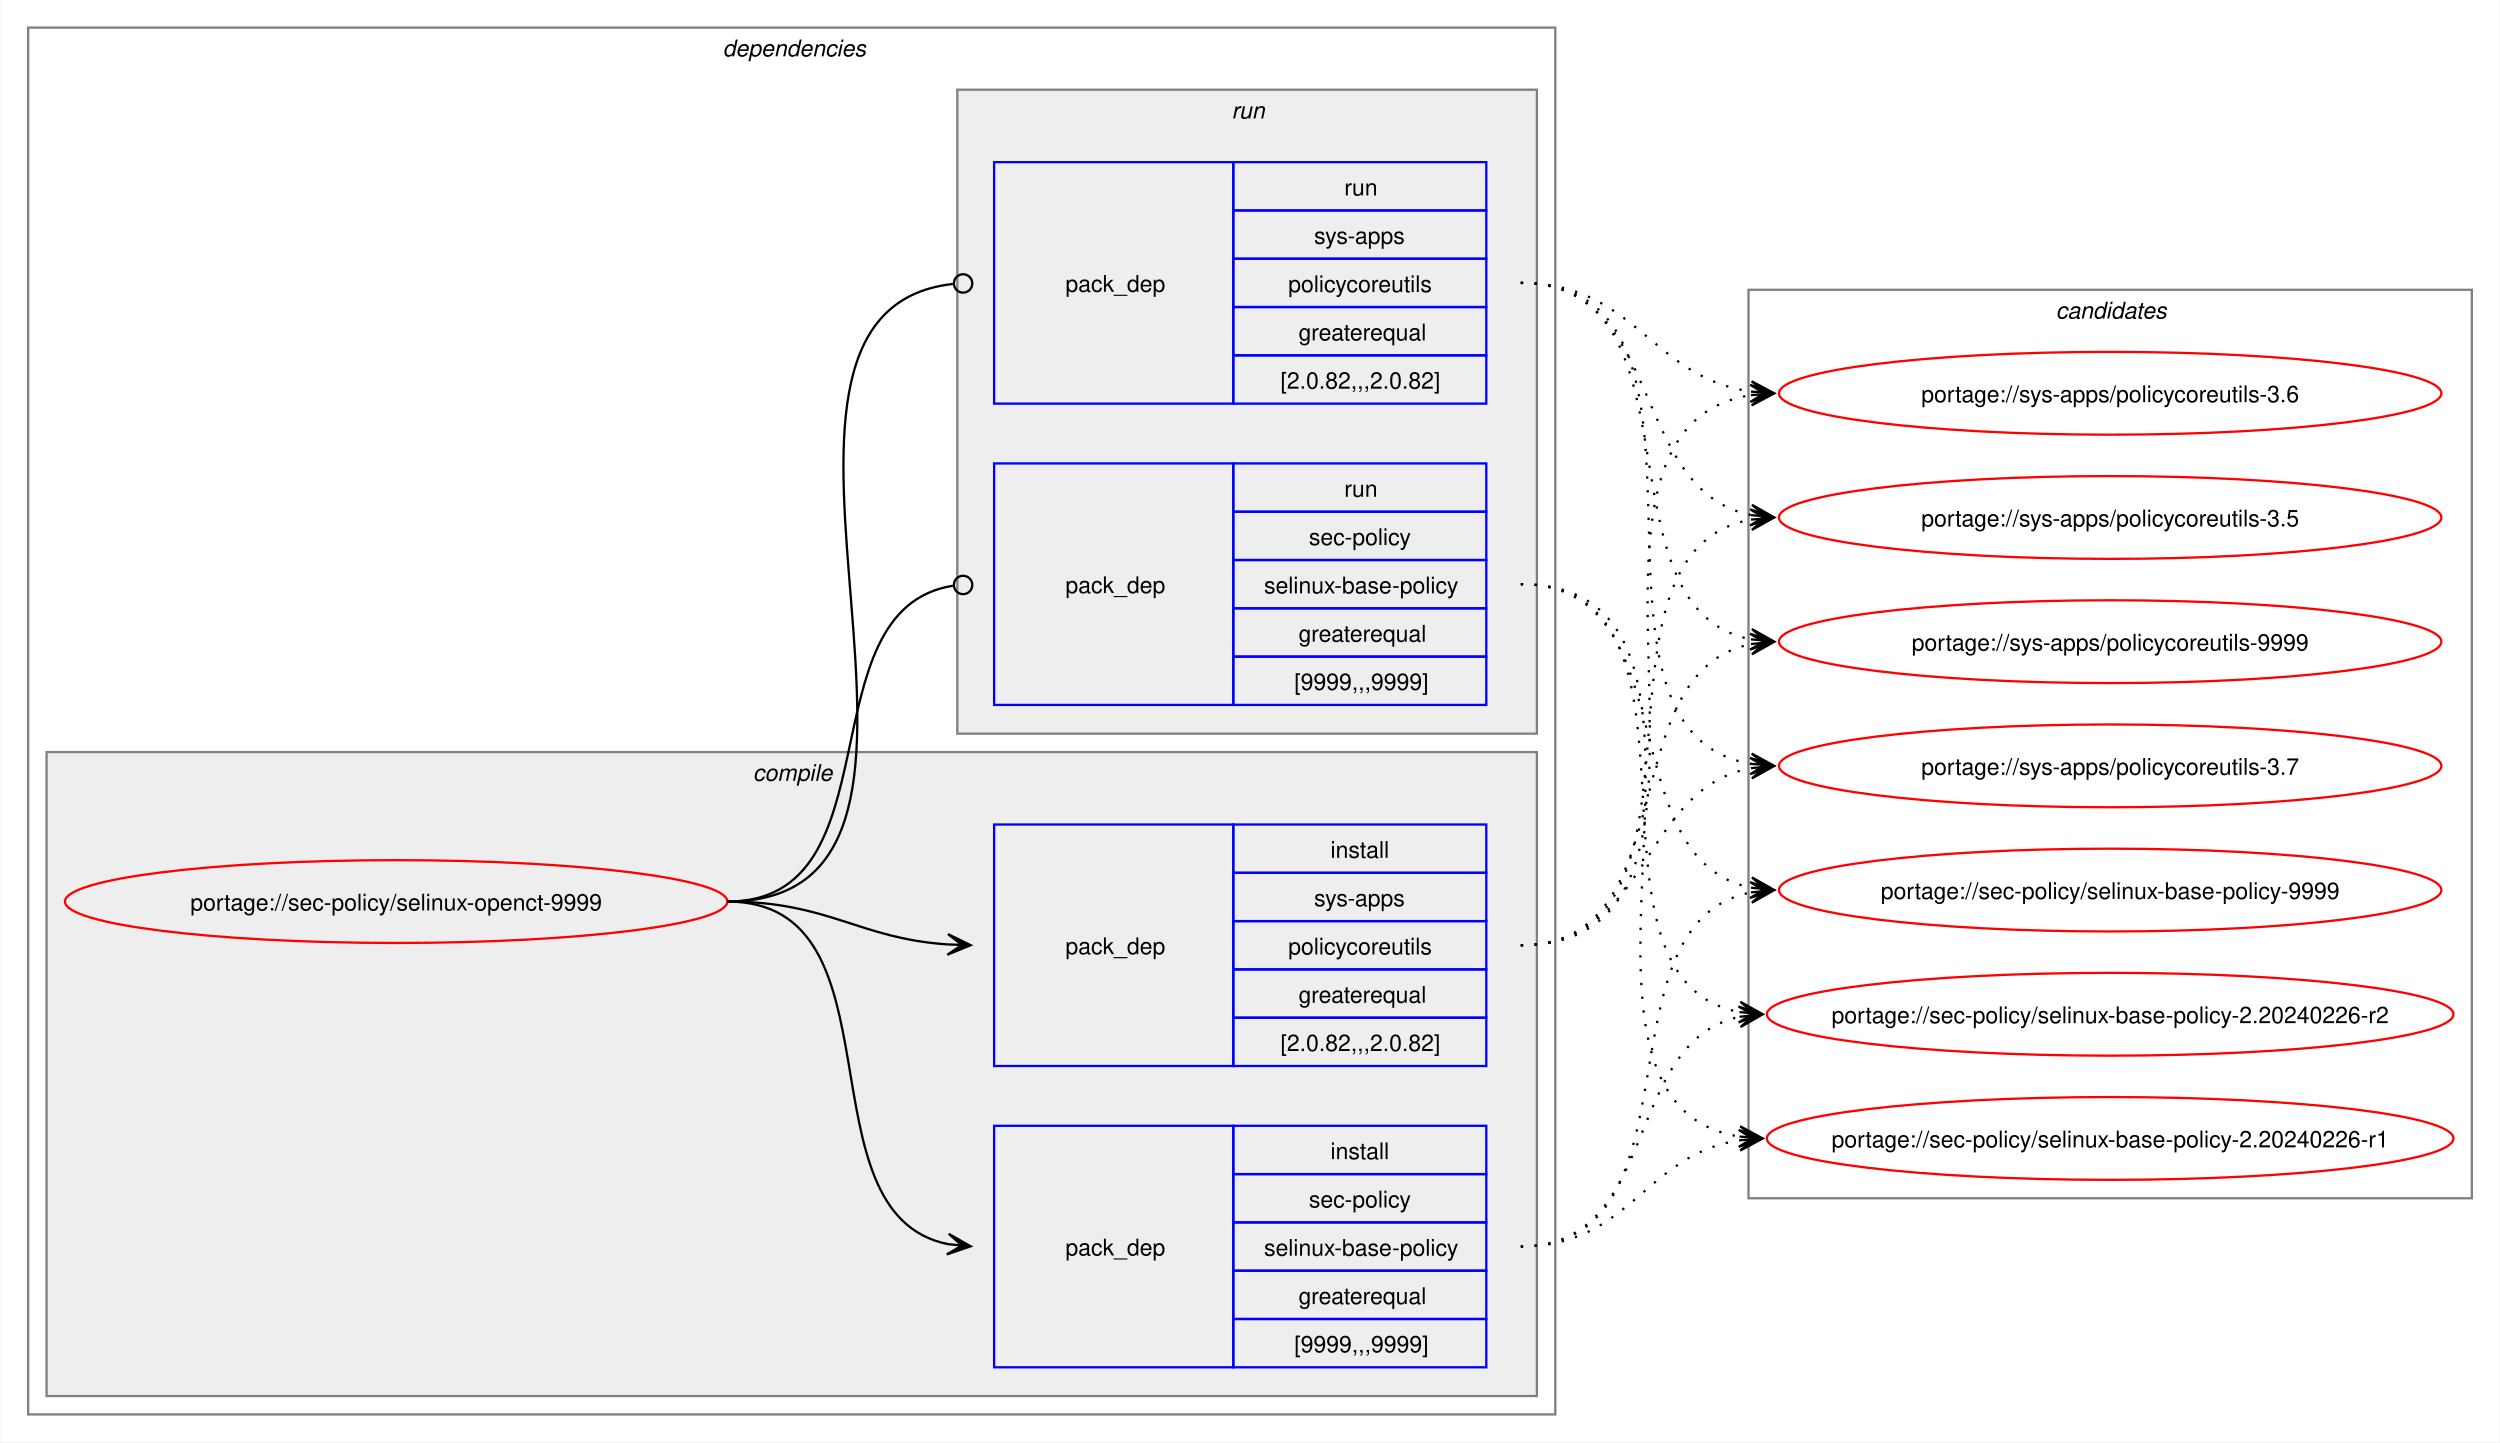
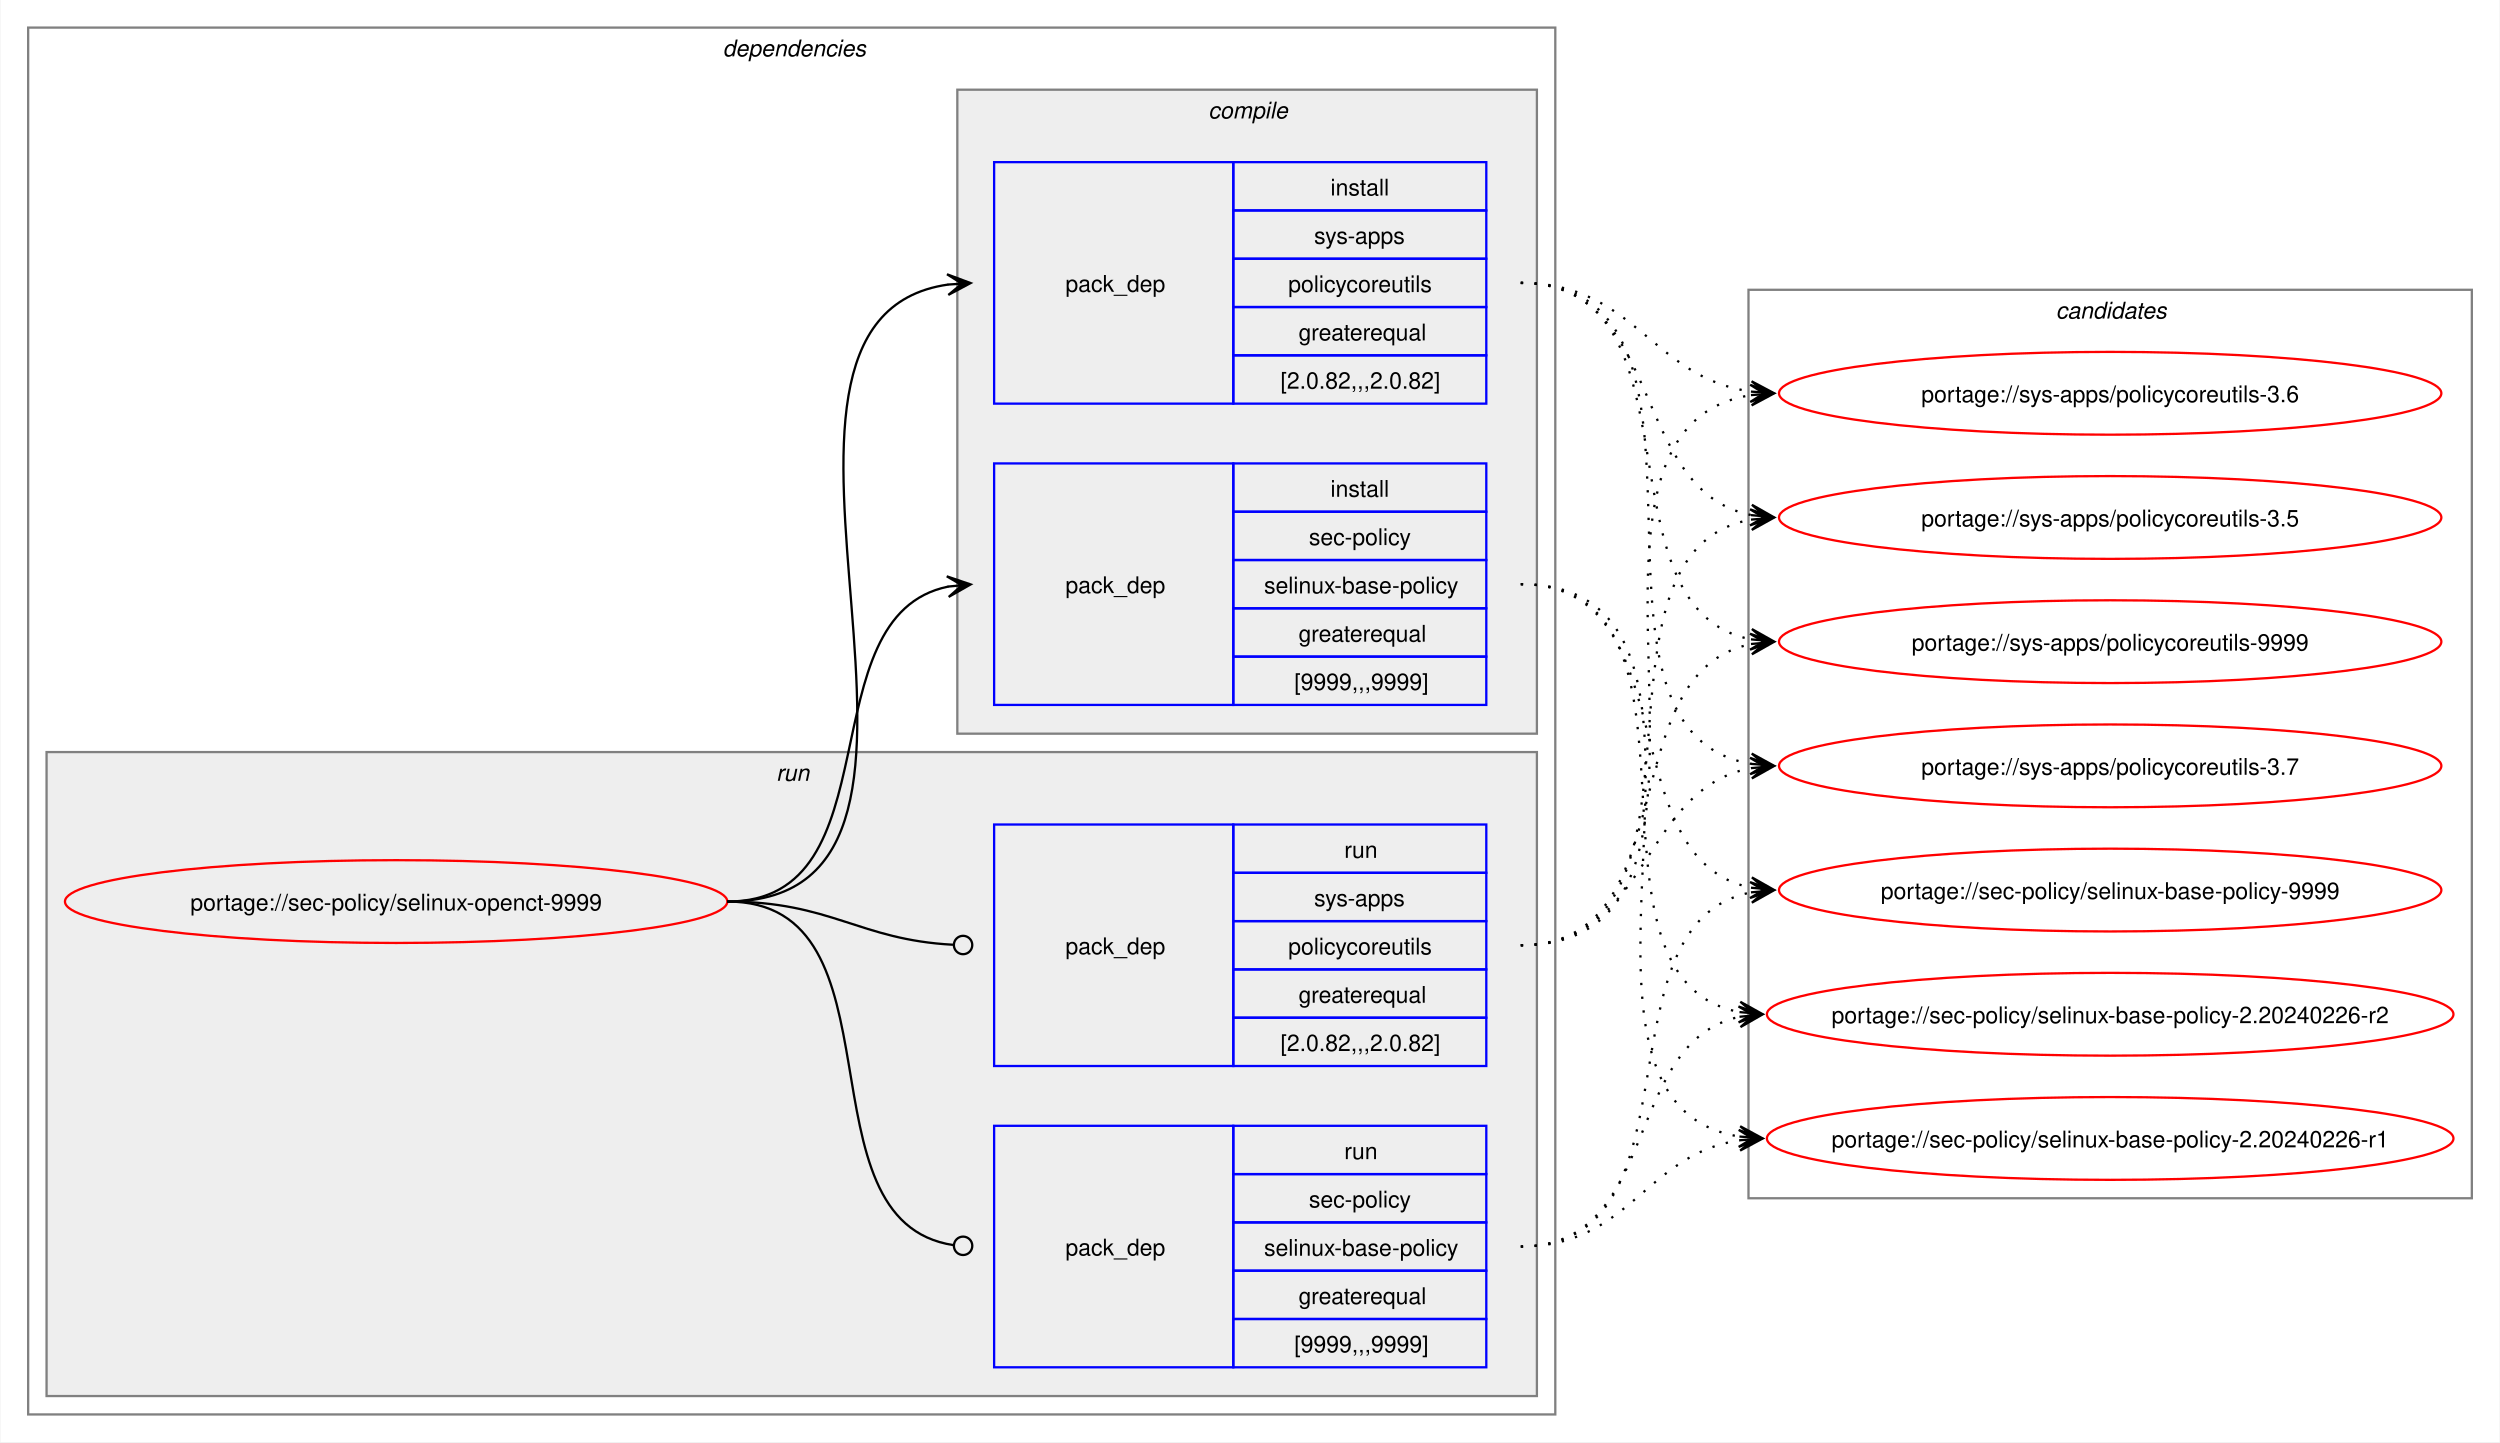
<svg xmlns="http://www.w3.org/2000/svg" xmlns:xlink="http://www.w3.org/1999/xlink" width="1087pt" height="627pt" viewBox="0.00 0.00 1086.51 627.00">
  <g id="graph0" class="graph" transform="scale(1 1) rotate(0) translate(4 623)">
    <polygon fill="white" stroke="none" points="-4,4 -4,-623 1082.51,-623 1082.51,4 -4,4" />
    <g id="clust2" class="cluster">
      <polygon fill="none" stroke="gray" points="8,-8 8,-611 672,-611 672,-8 8,-8" />
      <text text-anchor="start" x="310" y="-598.5" font-family="Helvetica,sans-Serif" font-style="italic" font-size="10.00">dependencies</text>
    </g>
+     <g id="clust7" class="cluster">
+       <polygon fill="#eeeeee" stroke="gray" points="16,-16 16,-296 664,-296 664,-16 16,-16" />
+       <text text-anchor="start" x="333.25" y="-283.5" font-family="Helvetica,sans-Serif" font-style="italic" font-size="10.00">run</text>
+     </g>
    <g id="clust3" class="cluster">
-       <polygon fill="#eeeeee" stroke="gray" points="16,-16 16,-296 664,-296 664,-16 16,-16" />
-       <text text-anchor="start" x="323.12" y="-283.5" font-family="Helvetica,sans-Serif" font-style="italic" font-size="10.00">compile</text>
-     </g>
-     <g id="clust7" class="cluster">
      <polygon fill="#eeeeee" stroke="gray" points="412,-304 412,-584 664,-584 664,-304 412,-304" />
-       <text text-anchor="start" x="531.25" y="-571.5" font-family="Helvetica,sans-Serif" font-style="italic" font-size="10.00">run</text>
+       <text text-anchor="start" x="521.12" y="-571.5" font-family="Helvetica,sans-Serif" font-style="italic" font-size="10.00">compile</text>
    </g>
    <g id="clust10" class="cluster">
      <polygon fill="none" stroke="gray" points="756,-102 756,-497 1070.51,-497 1070.51,-102 756,-102" />
      <text text-anchor="start" x="889.63" y="-484.5" font-family="Helvetica,sans-Serif" font-style="italic" font-size="10.00">candidates</text>
    </g>
    <g id="node1" class="node">
      <g id="a_node1">
        <a xlink:href="../sec-policy/selinux-openct-9999.svg" xlink:title="portage://sec-policy/selinux-openct-9999">
          <ellipse fill="none" stroke="red" cx="168" cy="-231" rx="144" ry="18" />
          <text text-anchor="middle" x="168" y="-227.12" font-family="Helvetica,sans-Serif" font-size="10.00">portage://sec-policy/selinux-openct-9999</text>
        </a>
      </g>
    </g>
    <g id="node2" class="node">
+       <polygon fill="none" stroke="blue" points="428,-316.5 428,-421.5 532,-421.5 532,-316.5 428,-316.5" />
+       <text text-anchor="start" x="459" y="-365.12" font-family="Helvetica,sans-Serif" font-size="10.00">pack_dep</text>
+       <polygon fill="none" stroke="blue" points="532,-400.5 532,-421.5 642,-421.5 642,-400.5 532,-400.5" />
+       <text text-anchor="start" x="574.25" y="-407" font-family="Helvetica,sans-Serif" font-size="10.00">install</text>
+       <polygon fill="none" stroke="blue" points="532,-379.5 532,-400.5 642,-400.5 642,-379.5 532,-379.5" />
+       <text text-anchor="start" x="564.87" y="-386" font-family="Helvetica,sans-Serif" font-size="10.00">sec-policy</text>
+       <polygon fill="none" stroke="blue" points="532,-358.5 532,-379.5 642,-379.5 642,-358.5 532,-358.5" />
+       <text text-anchor="start" x="545.37" y="-365" font-family="Helvetica,sans-Serif" font-size="10.00">selinux-base-policy</text>
+       <polygon fill="none" stroke="blue" points="532,-337.5 532,-358.5 642,-358.5 642,-337.5 532,-337.5" />
+       <text text-anchor="start" x="560.37" y="-344" font-family="Helvetica,sans-Serif" font-size="10.00">greaterequal</text>
+       <polygon fill="none" stroke="blue" points="532,-316.5 532,-337.5 642,-337.5 642,-316.5 532,-316.5" />
+       <text text-anchor="start" x="558.5" y="-323" font-family="Helvetica,sans-Serif" font-size="10.00">[9999,,,9999]</text>
+     </g>
+     <g id="edge1" class="edge">
+       <path fill="none" stroke="black" d="M312,-231C385.67,-231 345.96,-355.34 408.12,-367.97" />
+       <polygon fill="black" stroke="black" points="417.79,-368.89 407.41,-372.42 414.02,-368.53 407.83,-367.94 407.83,-367.94 407.83,-367.94 414.02,-368.53 408.26,-363.46 417.79,-368.89" />
+     </g>
+     <g id="node3" class="node">
+       <polygon fill="none" stroke="blue" points="428,-447.5 428,-552.5 532,-552.5 532,-447.5 428,-447.5" />
+       <text text-anchor="start" x="459" y="-496.12" font-family="Helvetica,sans-Serif" font-size="10.00">pack_dep</text>
+       <polygon fill="none" stroke="blue" points="532,-531.5 532,-552.5 642,-552.5 642,-531.5 532,-531.5" />
+       <text text-anchor="start" x="574.25" y="-538" font-family="Helvetica,sans-Serif" font-size="10.00">install</text>
+       <polygon fill="none" stroke="blue" points="532,-510.5 532,-531.5 642,-531.5 642,-510.5 532,-510.5" />
+       <text text-anchor="start" x="567.12" y="-517" font-family="Helvetica,sans-Serif" font-size="10.00">sys-apps</text>
+       <polygon fill="none" stroke="blue" points="532,-489.5 532,-510.5 642,-510.5 642,-489.5 532,-489.5" />
+       <text text-anchor="start" x="555.87" y="-496" font-family="Helvetica,sans-Serif" font-size="10.00">policycoreutils</text>
+       <polygon fill="none" stroke="blue" points="532,-468.5 532,-489.5 642,-489.5 642,-468.5 532,-468.5" />
+       <text text-anchor="start" x="560.37" y="-475" font-family="Helvetica,sans-Serif" font-size="10.00">greaterequal</text>
+       <polygon fill="none" stroke="blue" points="532,-447.5 532,-468.5 642,-468.5 642,-447.5 532,-447.5" />
+       <text text-anchor="start" x="552.5" y="-454" font-family="Helvetica,sans-Serif" font-size="10.00">[2.0.82,,,2.0.82]</text>
+     </g>
+     <g id="edge2" class="edge">
+       <path fill="none" stroke="black" d="M312,-231C436.77,-231 299.18,-483.96 408.07,-499.28" />
+       <polygon fill="black" stroke="black" points="417.78,-499.92 407.51,-503.75 414.01,-499.67 407.81,-499.26 407.81,-499.26 407.81,-499.26 414.01,-499.67 408.1,-494.77 417.78,-499.92" />
+     </g>
+     <g id="node4" class="node">
      <polygon fill="none" stroke="blue" points="428,-28.5 428,-133.5 532,-133.5 532,-28.5 428,-28.5" />
      <text text-anchor="start" x="459" y="-77.12" font-family="Helvetica,sans-Serif" font-size="10.00">pack_dep</text>
      <polygon fill="none" stroke="blue" points="532,-112.5 532,-133.5 642,-133.5 642,-112.5 532,-112.5" />
-       <text text-anchor="start" x="574.25" y="-119" font-family="Helvetica,sans-Serif" font-size="10.00">install</text>
+       <text text-anchor="start" x="580.25" y="-119" font-family="Helvetica,sans-Serif" font-size="10.00">run</text>
      <polygon fill="none" stroke="blue" points="532,-91.5 532,-112.5 642,-112.5 642,-91.5 532,-91.5" />
      <text text-anchor="start" x="564.87" y="-98" font-family="Helvetica,sans-Serif" font-size="10.00">sec-policy</text>
      <polygon fill="none" stroke="blue" points="532,-70.5 532,-91.5 642,-91.5 642,-70.5 532,-70.5" />
      <text text-anchor="start" x="545.37" y="-77" font-family="Helvetica,sans-Serif" font-size="10.00">selinux-base-policy</text>
      <polygon fill="none" stroke="blue" points="532,-49.5 532,-70.5 642,-70.5 642,-49.5 532,-49.5" />
      <text text-anchor="start" x="560.37" y="-56" font-family="Helvetica,sans-Serif" font-size="10.00">greaterequal</text>
      <polygon fill="none" stroke="blue" points="532,-28.5 532,-49.5 642,-49.5 642,-28.5 532,-28.5" />
      <text text-anchor="start" x="558.5" y="-35" font-family="Helvetica,sans-Serif" font-size="10.00">[9999,,,9999]</text>
    </g>
-     <g id="edge1" class="edge">
-       <path fill="none" stroke="black" d="M312,-231C389.89,-231 342.32,-95.29 407.96,-82.04" />
-       <polygon fill="black" stroke="black" points="417.79,-81.11 408.25,-86.53 414.02,-81.47 407.83,-82.05 407.83,-82.05 407.83,-82.05 414.02,-81.47 407.41,-77.57 417.79,-81.11" />
-     </g>
-     <g id="node3" class="node">
+     <g id="edge3" class="edge">
+       <path fill="none" stroke="black" d="M312,-231C390.85,-231 341.13,-91.93 410.44,-81.6" />
+       <ellipse fill="none" stroke="black" cx="414.51" cy="-81.32" rx="4" ry="4" />
+     </g>
+     <g id="node5" class="node">
      <polygon fill="none" stroke="blue" points="428,-159.5 428,-264.5 532,-264.5 532,-159.5 428,-159.5" />
      <text text-anchor="start" x="459" y="-208.12" font-family="Helvetica,sans-Serif" font-size="10.00">pack_dep</text>
      <polygon fill="none" stroke="blue" points="532,-243.5 532,-264.5 642,-264.5 642,-243.5 532,-243.5" />
-       <text text-anchor="start" x="574.25" y="-250" font-family="Helvetica,sans-Serif" font-size="10.00">install</text>
+       <text text-anchor="start" x="580.25" y="-250" font-family="Helvetica,sans-Serif" font-size="10.00">run</text>
      <polygon fill="none" stroke="blue" points="532,-222.5 532,-243.5 642,-243.5 642,-222.5 532,-222.5" />
      <text text-anchor="start" x="567.12" y="-229" font-family="Helvetica,sans-Serif" font-size="10.00">sys-apps</text>
      <polygon fill="none" stroke="blue" points="532,-201.5 532,-222.5 642,-222.5 642,-201.5 532,-201.5" />
      <text text-anchor="start" x="555.87" y="-208" font-family="Helvetica,sans-Serif" font-size="10.00">policycoreutils</text>
      <polygon fill="none" stroke="blue" points="532,-180.5 532,-201.5 642,-201.5 642,-180.5 532,-180.5" />
      <text text-anchor="start" x="560.37" y="-187" font-family="Helvetica,sans-Serif" font-size="10.00">greaterequal</text>
      <polygon fill="none" stroke="blue" points="532,-159.5 532,-180.5 642,-180.5 642,-159.5 532,-159.5" />
      <text text-anchor="start" x="552.5" y="-166" font-family="Helvetica,sans-Serif" font-size="10.00">[2.0.82,,,2.0.82]</text>
    </g>
-     <g id="edge2" class="edge">
-       <path fill="none" stroke="black" d="M312,-231C356.34,-231 368.74,-214.99 407.84,-212.36" />
-       <polygon fill="black" stroke="black" points="417.78,-212.04 407.93,-216.86 414,-212.16 407.79,-212.36 407.79,-212.36 407.79,-212.36 414,-212.16 407.64,-207.87 417.78,-212.04" />
-     </g>
-     <g id="node4" class="node">
-       <polygon fill="none" stroke="blue" points="428,-316.5 428,-421.5 532,-421.5 532,-316.5 428,-316.5" />
-       <text text-anchor="start" x="459" y="-365.12" font-family="Helvetica,sans-Serif" font-size="10.00">pack_dep</text>
-       <polygon fill="none" stroke="blue" points="532,-400.5 532,-421.5 642,-421.5 642,-400.5 532,-400.5" />
-       <text text-anchor="start" x="580.25" y="-407" font-family="Helvetica,sans-Serif" font-size="10.00">run</text>
-       <polygon fill="none" stroke="blue" points="532,-379.5 532,-400.5 642,-400.5 642,-379.5 532,-379.5" />
-       <text text-anchor="start" x="564.87" y="-386" font-family="Helvetica,sans-Serif" font-size="10.00">sec-policy</text>
-       <polygon fill="none" stroke="blue" points="532,-358.5 532,-379.5 642,-379.5 642,-358.5 532,-358.5" />
-       <text text-anchor="start" x="545.37" y="-365" font-family="Helvetica,sans-Serif" font-size="10.00">selinux-base-policy</text>
-       <polygon fill="none" stroke="blue" points="532,-337.5 532,-358.5 642,-358.5 642,-337.5 532,-337.5" />
-       <text text-anchor="start" x="560.37" y="-344" font-family="Helvetica,sans-Serif" font-size="10.00">greaterequal</text>
-       <polygon fill="none" stroke="blue" points="532,-316.5 532,-337.5 642,-337.5 642,-316.5 532,-316.5" />
-       <text text-anchor="start" x="558.5" y="-323" font-family="Helvetica,sans-Serif" font-size="10.00">[9999,,,9999]</text>
-     </g>
-     <g id="edge3" class="edge">
-       <path fill="none" stroke="black" d="M312,-231C386.43,-231 345.13,-357.91 410.07,-368.32" />
-       <ellipse fill="none" stroke="black" cx="414.51" cy="-368.66" rx="4" ry="4" />
-     </g>
-     <g id="node5" class="node">
-       <polygon fill="none" stroke="blue" points="428,-447.5 428,-552.5 532,-552.5 532,-447.5 428,-447.5" />
-       <text text-anchor="start" x="459" y="-496.12" font-family="Helvetica,sans-Serif" font-size="10.00">pack_dep</text>
-       <polygon fill="none" stroke="blue" points="532,-531.5 532,-552.5 642,-552.5 642,-531.5 532,-531.5" />
-       <text text-anchor="start" x="580.25" y="-538" font-family="Helvetica,sans-Serif" font-size="10.00">run</text>
-       <polygon fill="none" stroke="blue" points="532,-510.5 532,-531.5 642,-531.5 642,-510.5 532,-510.5" />
-       <text text-anchor="start" x="567.12" y="-517" font-family="Helvetica,sans-Serif" font-size="10.00">sys-apps</text>
-       <polygon fill="none" stroke="blue" points="532,-489.5 532,-510.5 642,-510.5 642,-489.5 532,-489.5" />
-       <text text-anchor="start" x="555.87" y="-496" font-family="Helvetica,sans-Serif" font-size="10.00">policycoreutils</text>
-       <polygon fill="none" stroke="blue" points="532,-468.5 532,-489.5 642,-489.5 642,-468.5 532,-468.5" />
-       <text text-anchor="start" x="560.37" y="-475" font-family="Helvetica,sans-Serif" font-size="10.00">greaterequal</text>
-       <polygon fill="none" stroke="blue" points="532,-447.5 532,-468.5 642,-468.5 642,-447.5 532,-447.5" />
-       <text text-anchor="start" x="552.5" y="-454" font-family="Helvetica,sans-Serif" font-size="10.00">[2.0.82,,,2.0.82]</text>
-     </g>
    <g id="edge4" class="edge">
-       <path fill="none" stroke="black" d="M312,-231C437.53,-231 297.51,-487.03 410.07,-499.53" />
-       <ellipse fill="none" stroke="black" cx="414.51" cy="-499.76" rx="4" ry="4" />
+       <path fill="none" stroke="black" d="M312,-231C357.19,-231 369.2,-214.37 410.11,-212.23" />
+       <ellipse fill="none" stroke="black" cx="414.5" cy="-212.11" rx="4" ry="4" />
    </g>
    <g id="node6" class="node">
      <g id="a_node6">
        <a xlink:href="../sec-policy/selinux-base-policy-9999.svg" xlink:title="portage://sec-policy/selinux-base-policy-9999">
          <ellipse fill="none" stroke="red" cx="913.26" cy="-236" rx="144" ry="18" />
          <text text-anchor="middle" x="913.26" y="-232.12" font-family="Helvetica,sans-Serif" font-size="10.00">portage://sec-policy/selinux-base-policy-9999</text>
        </a>
      </g>
    </g>
    <g id="edge5" class="edge">
-       <path fill="none" stroke="black" stroke-dasharray="1,5" d="M657,-81C737.82,-81 688.61,-221.81 757.24,-235.01" />
-       <polygon fill="black" stroke="black" points="767.04,-235.89 756.68,-239.48 763.28,-235.55 757.08,-235 757.08,-235 757.08,-235 763.28,-235.55 757.48,-230.51 767.04,-235.89" />
+       <path fill="none" stroke="black" stroke-dasharray="1,5" d="M657,-369C730.15,-369 695.24,-249.16 757.41,-236.99" />
+       <polygon fill="black" stroke="black" points="767.04,-236.11 757.49,-241.51 763.28,-236.46 757.08,-237.02 757.08,-237.02 757.08,-237.02 763.28,-236.46 756.67,-232.54 767.04,-236.11" />
    </g>
    <g id="node7" class="node">
      <g id="a_node7">
        <a xlink:href="../sec-policy/selinux-base-policy-2.20240226-r2.svg" xlink:title="portage://sec-policy/selinux-base-policy-2.20240226-r2">
          <ellipse fill="none" stroke="red" cx="913.26" cy="-182" rx="149.26" ry="18" />
          <text text-anchor="middle" x="913.26" y="-178.12" font-family="Helvetica,sans-Serif" font-size="10.00">portage://sec-policy/selinux-base-policy-2.20240226-r2</text>
        </a>
      </g>
    </g>
    <g id="edge6" class="edge">
-       <path fill="none" stroke="black" stroke-dasharray="1,5" d="M657,-81C718.21,-81 700.69,-170.14 752.36,-180.93" />
-       <polygon fill="black" stroke="black" points="762.04,-181.88 751.65,-185.39 758.28,-181.51 752.09,-180.91 752.09,-180.91 752.09,-180.91 758.28,-181.51 752.53,-176.43 762.04,-181.88" />
+       <path fill="none" stroke="black" stroke-dasharray="1,5" d="M657,-369C748.67,-369 674.33,-197.03 752.38,-182.92" />
+       <polygon fill="black" stroke="black" points="762.04,-182.1 752.46,-187.43 758.27,-182.42 752.08,-182.94 752.08,-182.94 752.08,-182.94 758.27,-182.42 751.7,-178.46 762.04,-182.1" />
    </g>
    <g id="node8" class="node">
      <g id="a_node8">
        <a xlink:href="../sec-policy/selinux-base-policy-2.20240226-r1.svg" xlink:title="portage://sec-policy/selinux-base-policy-2.20240226-r1">
          <ellipse fill="none" stroke="red" cx="913.26" cy="-128" rx="149.26" ry="18" />
          <text text-anchor="middle" x="913.26" y="-124.12" font-family="Helvetica,sans-Serif" font-size="10.00">portage://sec-policy/selinux-base-policy-2.20240226-r1</text>
        </a>
      </g>
    </g>
    <g id="edge7" class="edge">
-       <path fill="none" stroke="black" stroke-dasharray="1,5" d="M657,-81C704.7,-81 710.88,-121.11 752.26,-127.22" />
-       <polygon fill="black" stroke="black" points="762.04,-127.91 751.75,-131.7 758.27,-127.65 752.06,-127.21 752.06,-127.21 752.06,-127.21 758.27,-127.65 752.38,-122.72 762.04,-127.91" />
+       <path fill="none" stroke="black" stroke-dasharray="1,5" d="M657,-369C770.06,-369 654.65,-144.19 752.09,-128.83" />
+       <polygon fill="black" stroke="black" points="762.04,-128.09 752.4,-133.31 758.27,-128.37 752.07,-128.83 752.07,-128.83 752.07,-128.83 758.27,-128.37 751.74,-124.34 762.04,-128.09" />
    </g>
    <g id="node9" class="node">
      <g id="a_node9">
        <a xlink:href="../sys-apps/policycoreutils-9999.svg" xlink:title="portage://sys-apps/policycoreutils-9999">
          <ellipse fill="none" stroke="red" cx="913.26" cy="-344" rx="144" ry="18" />
          <text text-anchor="middle" x="913.26" y="-340.12" font-family="Helvetica,sans-Serif" font-size="10.00">portage://sys-apps/policycoreutils-9999</text>
        </a>
      </g>
    </g>
    <g id="edge8" class="edge">
-       <path fill="none" stroke="black" stroke-dasharray="1,5" d="M657,-212C729.83,-212 695.51,-330.93 757.46,-343.01" />
-       <polygon fill="black" stroke="black" points="767.04,-343.89 756.67,-347.46 763.28,-343.55 757.08,-342.98 757.08,-342.98 757.08,-342.98 763.28,-343.55 757.49,-338.5 767.04,-343.89" />
+       <path fill="none" stroke="black" stroke-dasharray="1,5" d="M657,-500C738.17,-500 688.32,-358.28 757.2,-345" />
+       <polygon fill="black" stroke="black" points="767.04,-344.11 757.49,-349.49 763.28,-344.45 757.08,-345.01 757.08,-345.01 757.08,-345.01 763.28,-344.45 756.68,-340.53 767.04,-344.11" />
    </g>
    <g id="node10" class="node">
      <g id="a_node10">
        <a xlink:href="../sys-apps/policycoreutils-3.7.svg" xlink:title="portage://sys-apps/policycoreutils-3.7">
          <ellipse fill="none" stroke="red" cx="913.26" cy="-290" rx="144" ry="18" />
          <text text-anchor="middle" x="913.26" y="-286.12" font-family="Helvetica,sans-Serif" font-size="10.00">portage://sys-apps/policycoreutils-3.7</text>
        </a>
      </g>
    </g>
    <g id="edge9" class="edge">
-       <path fill="none" stroke="black" stroke-dasharray="1,5" d="M657,-212C713.38,-212 708.82,-279.98 757.11,-289.01" />
-       <polygon fill="black" stroke="black" points="767.04,-289.89 756.68,-293.49 763.27,-289.56 757.08,-289.01 757.08,-289.01 757.08,-289.01 763.27,-289.56 757.48,-284.53 767.04,-289.89" />
+       <path fill="none" stroke="black" stroke-dasharray="1,5" d="M657,-500C758.7,-500 669.77,-305.3 757.33,-290.85" />
+       <polygon fill="black" stroke="black" points="767.04,-290.09 757.42,-295.35 763.27,-290.39 757.07,-290.87 757.07,-290.87 757.07,-290.87 763.27,-290.39 756.72,-286.38 767.04,-290.09" />
    </g>
    <g id="node11" class="node">
      <g id="a_node11">
        <a xlink:href="../sys-apps/policycoreutils-3.6.svg" xlink:title="portage://sys-apps/policycoreutils-3.6">
          <ellipse fill="none" stroke="red" cx="913.26" cy="-452" rx="144" ry="18" />
          <text text-anchor="middle" x="913.26" y="-448.12" font-family="Helvetica,sans-Serif" font-size="10.00">portage://sys-apps/policycoreutils-3.6</text>
        </a>
      </g>
    </g>
    <g id="edge10" class="edge">
-       <path fill="none" stroke="black" stroke-dasharray="1,5" d="M657,-212C770.67,-212 658.65,-436.33 757.33,-451.22" />
-       <polygon fill="black" stroke="black" points="767.04,-451.91 756.75,-455.69 763.27,-451.65 757.07,-451.21 757.07,-451.21 757.07,-451.21 763.27,-451.65 757.38,-446.72 767.04,-451.91" />
+       <path fill="none" stroke="black" stroke-dasharray="1,5" d="M657,-500C706.96,-500 713.63,-458.69 757.33,-452.72" />
+       <polygon fill="black" stroke="black" points="767.04,-452.08 757.36,-457.22 763.27,-452.33 757.06,-452.73 757.06,-452.73 757.06,-452.73 763.27,-452.33 756.77,-448.24 767.04,-452.08" />
    </g>
    <g id="node12" class="node">
      <g id="a_node12">
        <a xlink:href="../sys-apps/policycoreutils-3.5.svg" xlink:title="portage://sys-apps/policycoreutils-3.5">
          <ellipse fill="none" stroke="red" cx="913.26" cy="-398" rx="144" ry="18" />
          <text text-anchor="middle" x="913.26" y="-394.12" font-family="Helvetica,sans-Serif" font-size="10.00">portage://sys-apps/policycoreutils-3.5</text>
        </a>
      </g>
    </g>
    <g id="edge11" class="edge">
+       <path fill="none" stroke="black" stroke-dasharray="1,5" d="M657,-500C720.15,-500 703.55,-409.6 757.35,-399.01" />
+       <polygon fill="black" stroke="black" points="767.04,-398.11 757.5,-403.52 763.28,-398.46 757.08,-399.03 757.08,-399.03 757.08,-399.03 763.28,-398.46 756.67,-394.55 767.04,-398.11" />
+     </g>
+     <g id="edge12" class="edge">
+       <path fill="none" stroke="black" stroke-dasharray="1,5" d="M657,-81C737.82,-81 688.61,-221.81 757.24,-235.01" />
+       <polygon fill="black" stroke="black" points="767.04,-235.89 756.68,-239.48 763.28,-235.55 757.08,-235 757.08,-235 757.08,-235 763.28,-235.55 757.48,-230.51 767.04,-235.89" />
+     </g>
+     <g id="edge13" class="edge">
+       <path fill="none" stroke="black" stroke-dasharray="1,5" d="M657,-81C718.21,-81 700.69,-170.14 752.36,-180.93" />
+       <polygon fill="black" stroke="black" points="762.04,-181.88 751.65,-185.39 758.28,-181.51 752.09,-180.91 752.09,-180.91 752.09,-180.91 758.28,-181.51 752.53,-176.43 762.04,-181.88" />
+     </g>
+     <g id="edge14" class="edge">
+       <path fill="none" stroke="black" stroke-dasharray="1,5" d="M657,-81C704.7,-81 710.88,-121.11 752.26,-127.22" />
+       <polygon fill="black" stroke="black" points="762.04,-127.91 751.75,-131.7 758.27,-127.65 752.06,-127.21 752.06,-127.21 752.06,-127.21 758.27,-127.65 752.38,-122.72 762.04,-127.91" />
+     </g>
+     <g id="edge15" class="edge">
+       <path fill="none" stroke="black" stroke-dasharray="1,5" d="M657,-212C729.83,-212 695.51,-330.93 757.46,-343.01" />
+       <polygon fill="black" stroke="black" points="767.04,-343.89 756.67,-347.46 763.28,-343.55 757.08,-342.98 757.08,-342.98 757.08,-342.98 763.28,-343.55 757.49,-338.5 767.04,-343.89" />
+     </g>
+     <g id="edge16" class="edge">
+       <path fill="none" stroke="black" stroke-dasharray="1,5" d="M657,-212C713.38,-212 708.82,-279.98 757.11,-289.01" />
+       <polygon fill="black" stroke="black" points="767.04,-289.89 756.68,-293.49 763.27,-289.56 757.08,-289.01 757.08,-289.01 757.08,-289.01 763.27,-289.56 757.48,-284.53 767.04,-289.89" />
+     </g>
+     <g id="edge17" class="edge">
+       <path fill="none" stroke="black" stroke-dasharray="1,5" d="M657,-212C770.67,-212 658.65,-436.33 757.33,-451.22" />
+       <polygon fill="black" stroke="black" points="767.04,-451.91 756.75,-455.69 763.27,-451.65 757.07,-451.21 757.07,-451.21 757.07,-451.21 763.27,-451.65 757.38,-446.72 767.04,-451.91" />
+     </g>
+     <g id="edge18" class="edge">
      <path fill="none" stroke="black" stroke-dasharray="1,5" d="M657,-212C749.38,-212 678.31,-383.06 757.28,-397.09" />
      <polygon fill="black" stroke="black" points="767.04,-397.9 756.7,-401.55 763.27,-397.59 757.08,-397.07 757.08,-397.07 757.08,-397.07 763.27,-397.59 757.45,-392.59 767.04,-397.9" />
    </g>
-     <g id="edge12" class="edge">
-       <path fill="none" stroke="black" stroke-dasharray="1,5" d="M657,-369C730.15,-369 695.24,-249.16 757.41,-236.99" />
-       <polygon fill="black" stroke="black" points="767.04,-236.11 757.49,-241.51 763.28,-236.46 757.08,-237.02 757.08,-237.02 757.08,-237.02 763.28,-236.46 756.67,-232.54 767.04,-236.11" />
-     </g>
-     <g id="edge13" class="edge">
-       <path fill="none" stroke="black" stroke-dasharray="1,5" d="M657,-369C748.67,-369 674.33,-197.03 752.38,-182.92" />
-       <polygon fill="black" stroke="black" points="762.04,-182.1 752.46,-187.43 758.27,-182.42 752.08,-182.94 752.08,-182.94 752.08,-182.94 758.27,-182.42 751.7,-178.46 762.04,-182.1" />
-     </g>
-     <g id="edge14" class="edge">
-       <path fill="none" stroke="black" stroke-dasharray="1,5" d="M657,-369C770.06,-369 654.65,-144.19 752.09,-128.83" />
-       <polygon fill="black" stroke="black" points="762.04,-128.09 752.4,-133.31 758.27,-128.37 752.07,-128.83 752.07,-128.83 752.07,-128.83 758.27,-128.37 751.74,-124.34 762.04,-128.09" />
-     </g>
-     <g id="edge15" class="edge">
-       <path fill="none" stroke="black" stroke-dasharray="1,5" d="M657,-500C738.17,-500 688.32,-358.28 757.2,-345" />
-       <polygon fill="black" stroke="black" points="767.04,-344.11 757.49,-349.49 763.28,-344.45 757.08,-345.01 757.08,-345.01 757.08,-345.01 763.28,-344.45 756.68,-340.53 767.04,-344.11" />
-     </g>
-     <g id="edge16" class="edge">
-       <path fill="none" stroke="black" stroke-dasharray="1,5" d="M657,-500C758.7,-500 669.77,-305.3 757.33,-290.85" />
-       <polygon fill="black" stroke="black" points="767.04,-290.09 757.42,-295.35 763.27,-290.39 757.07,-290.87 757.07,-290.87 757.07,-290.87 763.27,-290.39 756.72,-286.38 767.04,-290.09" />
-     </g>
-     <g id="edge17" class="edge">
-       <path fill="none" stroke="black" stroke-dasharray="1,5" d="M657,-500C706.96,-500 713.63,-458.69 757.33,-452.72" />
-       <polygon fill="black" stroke="black" points="767.04,-452.08 757.36,-457.22 763.27,-452.33 757.06,-452.73 757.06,-452.73 757.06,-452.73 763.27,-452.33 756.77,-448.24 767.04,-452.08" />
-     </g>
-     <g id="edge18" class="edge">
-       <path fill="none" stroke="black" stroke-dasharray="1,5" d="M657,-500C720.15,-500 703.55,-409.6 757.35,-399.01" />
-       <polygon fill="black" stroke="black" points="767.04,-398.11 757.5,-403.52 763.28,-398.46 757.08,-399.03 757.08,-399.03 757.08,-399.03 763.28,-398.46 756.67,-394.55 767.04,-398.11" />
-     </g>
  </g>
</svg>
